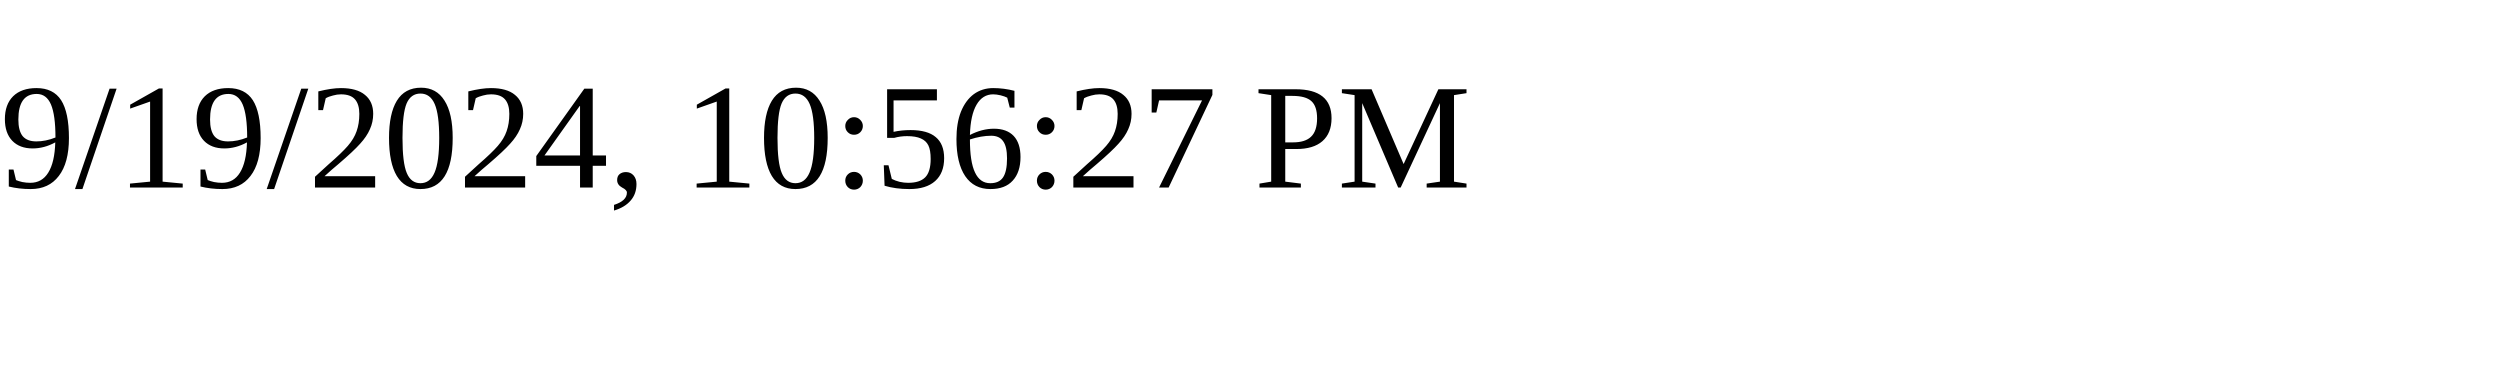
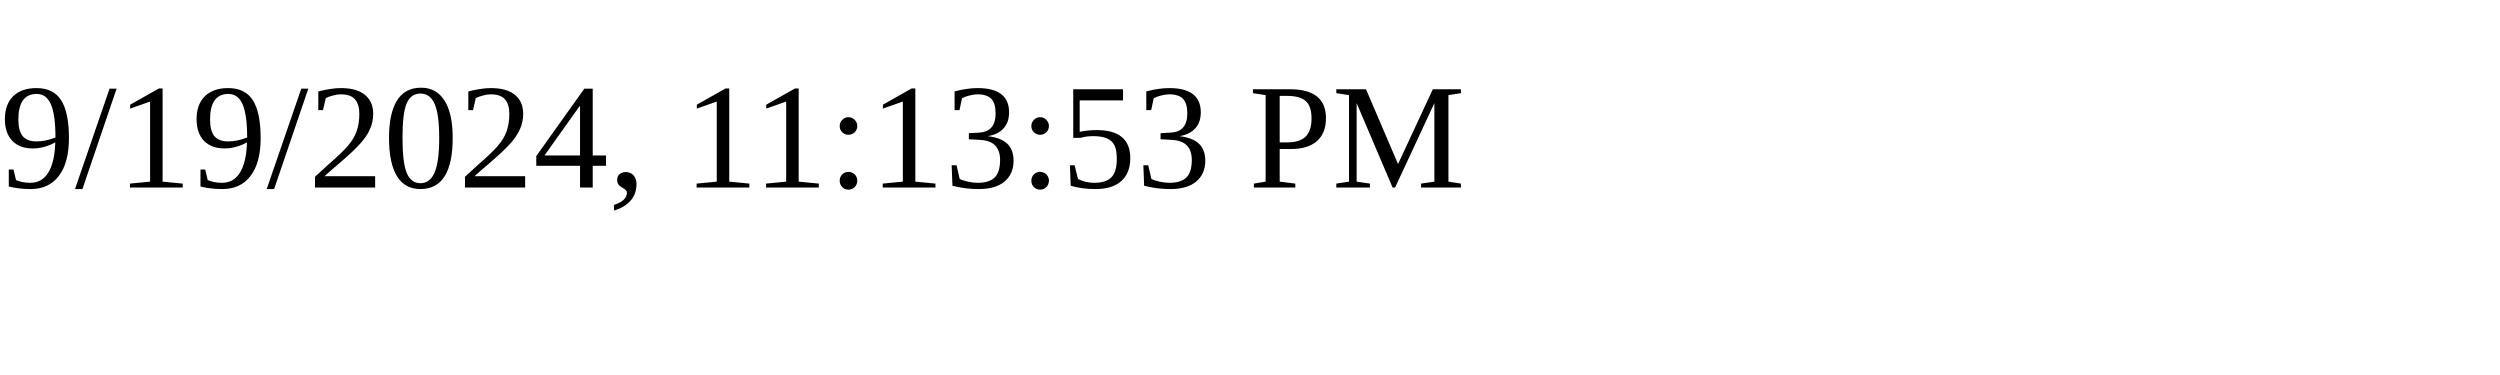
<svg xmlns="http://www.w3.org/2000/svg" height="30" width="200">
-   <text x="0" y="15">9/19/2024, 10:56:27 PM</text>
+   <text x="0" y="15">9/19/2024, 11:13:53 PM</text>
</svg>
